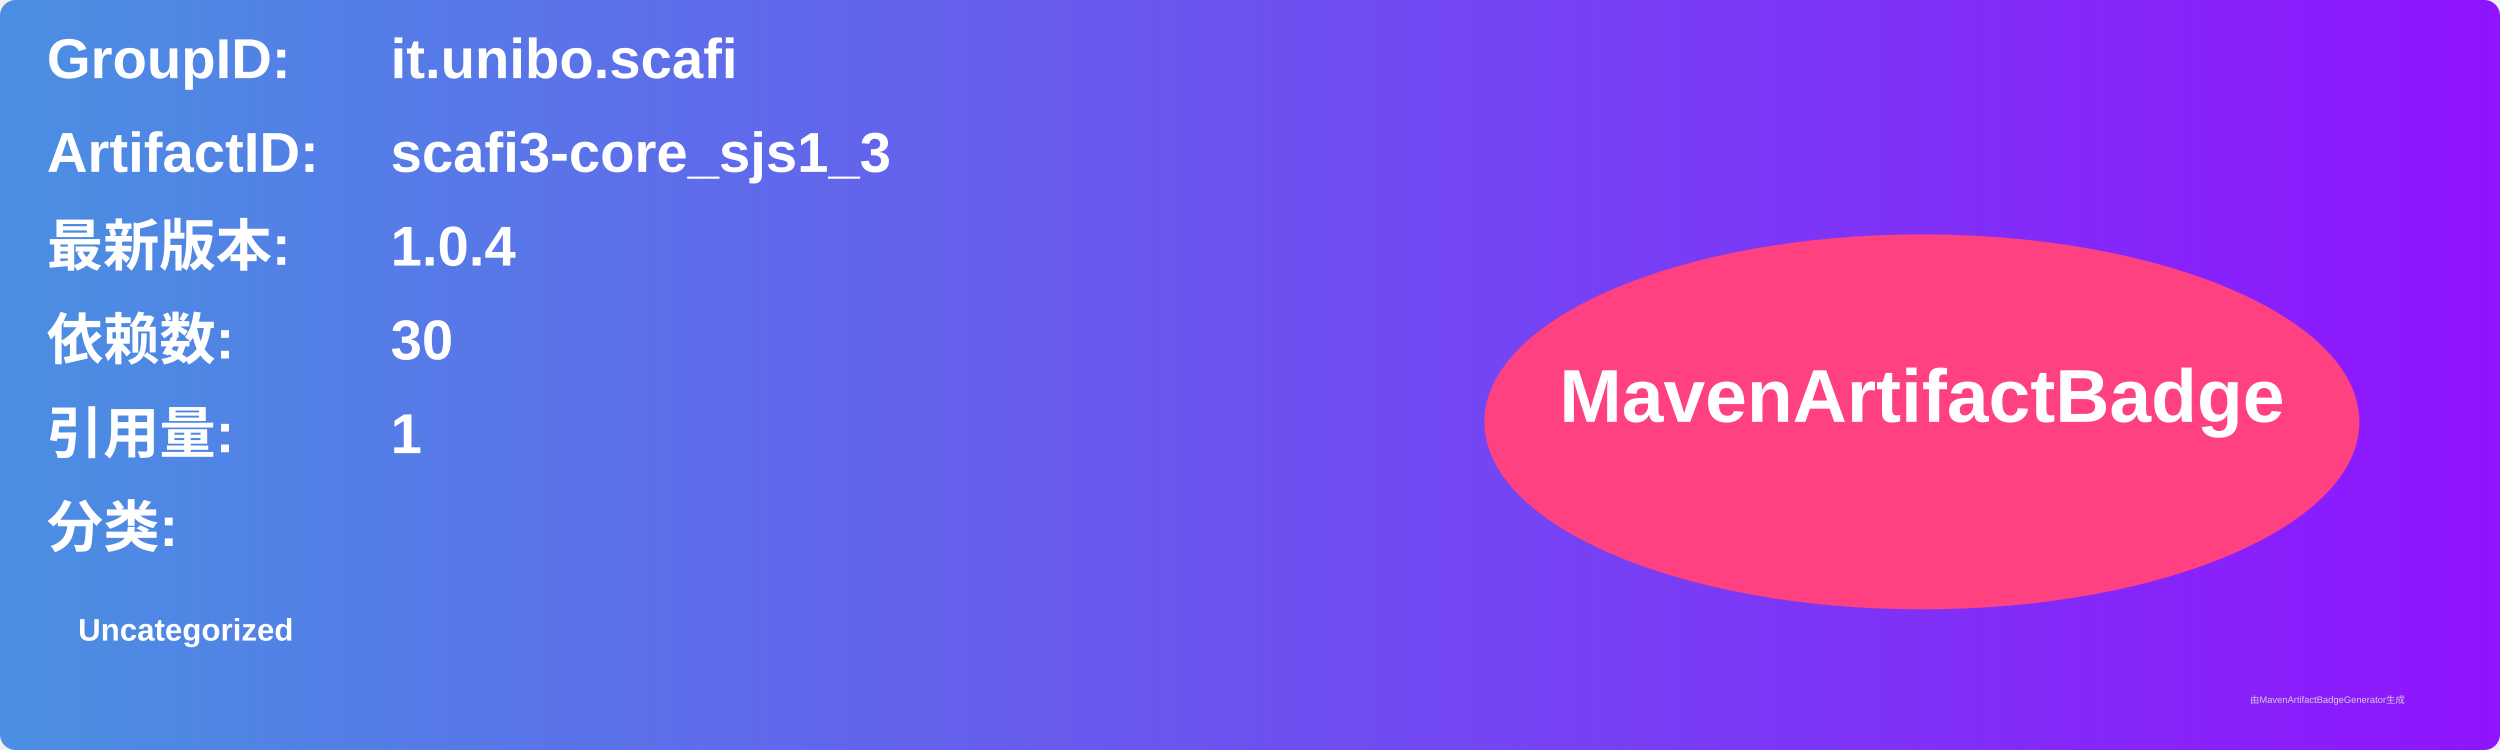
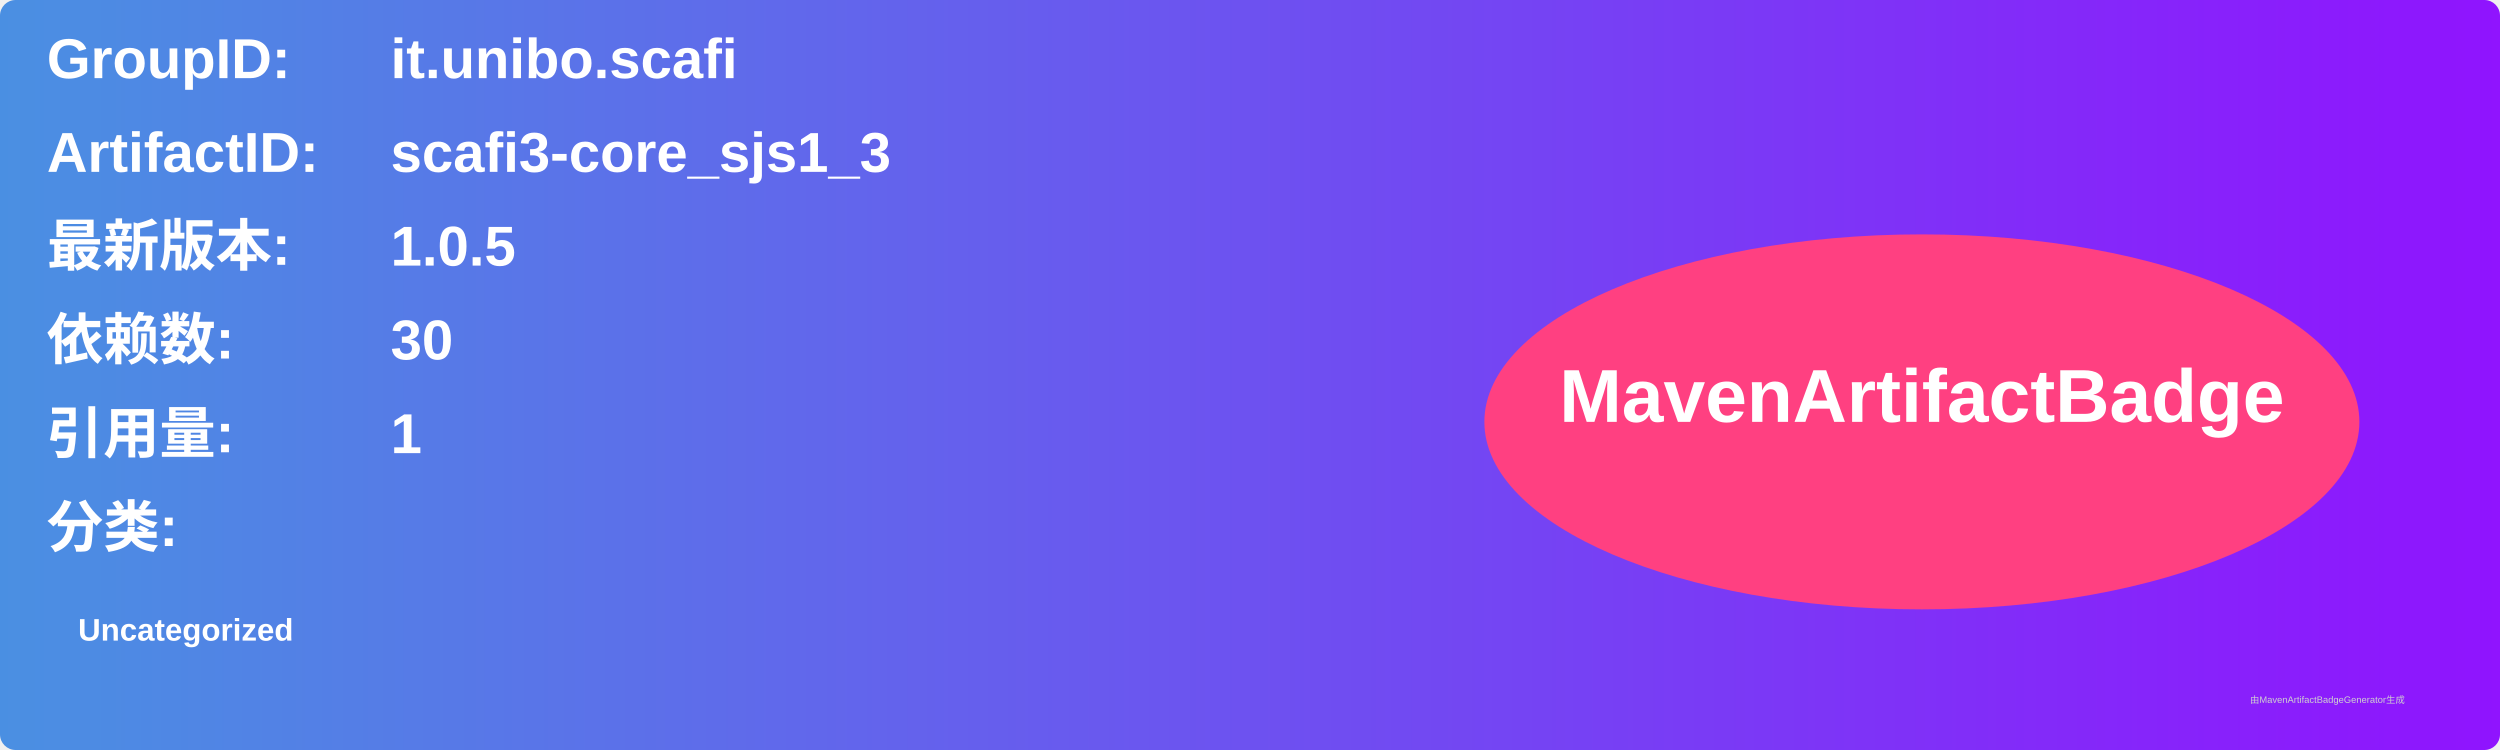
<svg xmlns="http://www.w3.org/2000/svg" width="800" height="240" viewBox="0 0 800 240">
  <linearGradient id="grad" x1="0%" y1="0%" x2="100%" y2="0%">
    <stop offset="0%" stop-color="#4a90e2" />
    <stop offset="100%" stop-color="#9013fe" />
  </linearGradient>
  <rect width="100%" height="100%" rx="5" ry="5" fill="url(#grad)" />
  <g transform="translate(15, 15)">
    <text x="0" y="10" font-family="Arial" font-size="18" fill="white" font-weight="bold" width="260">GroupID:</text>
    <text x="110" y="10" font-family="Arial" font-size="18" fill="white" font-weight="bold" width="460">it.unibo.scafi</text>
    <text x="0" y="40" font-family="Arial" font-size="18" fill="white" font-weight="bold" width="260">ArtifactID:</text>
    <text x="110" y="40" font-family="Arial" font-size="18" fill="white" font-weight="bold" width="460">scafi3-core_sjs1_3</text>
    <text x="0" y="70" font-family="Arial" font-size="18" fill="white" font-weight="bold">最新版本:</text>
    <text x="110" y="70" font-family="Arial" font-size="18" fill="white" font-weight="bold">
-       <tspan font-weight="bold">1.0.4</tspan>
+       <tspan font-weight="bold">1.0.5</tspan>
    </text>
    <text x="0" y="100" font-family="Arial" font-size="18" fill="white" font-weight="bold">依赖数: </text>
    <text x="110" y="100" font-family="Arial" font-size="18" fill="white">
      <tspan font-weight="bold">30</tspan>
    </text>
    <text x="0" y="130" font-family="Arial" font-size="18" fill="white" font-weight="bold">引用量: </text>
    <text x="110" y="130" font-family="Arial" font-size="18" fill="white">
      <tspan font-weight="bold">1</tspan>
    </text>
    <text x="0" y="160" font-family="Arial" font-size="18" fill="white" font-weight="bold">分类:</text>
    <text x="10" y="190" font-family="Arial" font-size="10" fill="white">
      <tspan font-weight="bold">Uncategorized</tspan>
    </text>
    <ellipse cx="600" cy="120" rx="140" ry="60" fill="#ff4081" />
    <text x="600" y="120" text-anchor="middle" font-family="Arial" font-size="24" fill="white" font-weight="bold">MavenArtifactBadge</text>
  </g>
  <text x="720" y="225" font-family="Arial" font-size="3" fill="#d0d0d0">由MavenArtifactBadgeGenerator生成</text>
</svg>
